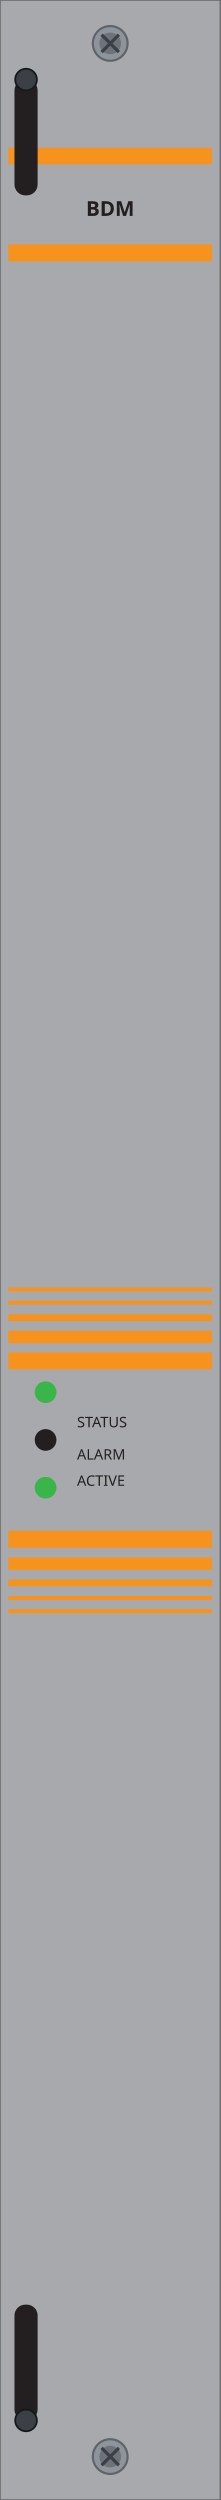
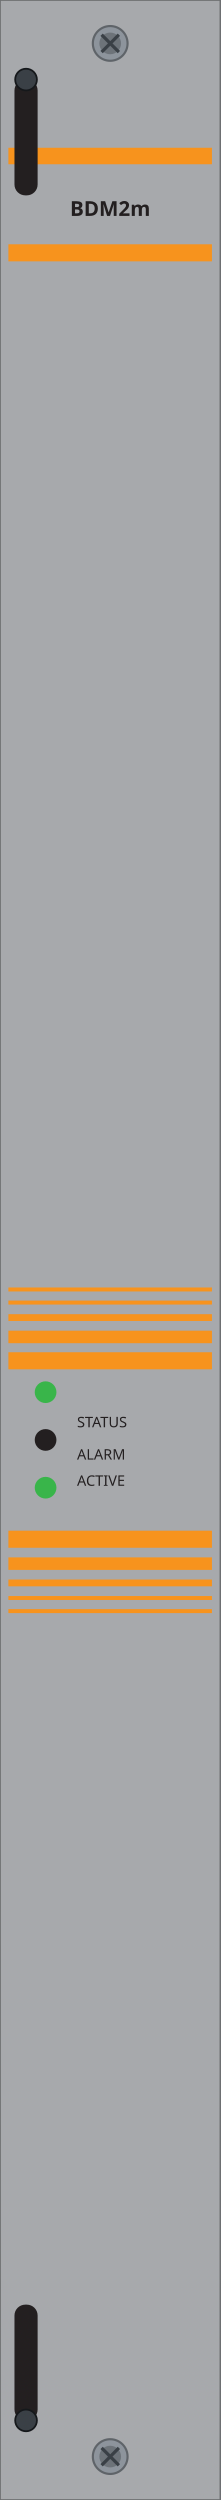
<svg xmlns="http://www.w3.org/2000/svg" width="30.47mm" height="345.5mm" viewBox="0 0 30.47 345.5">
  <rect id="plate" x="0.0" y="0.0" width="30.46" height="345.5" fill="#a7a9ac" stroke="#6d6f71" stroke-width="0.24" />
  <rect id="band-top" x="1.16" y="20.42" width="28.13" height="2.28" fill="#f7931d" />
  <rect id="band-low" x="1.16" y="33.76" width="28.13" height="2.36" fill="#f7931d" />
-   <text id="model" x="15.23" y="29.84" font-family="sans-serif" font-size="2.84" font-weight="bold" text-anchor="middle" fill="#231f20">BDM</text>
+   <text id="model" x="15.23" y="29.84" font-family="sans-serif" font-size="2.84" font-weight="bold" text-anchor="middle" fill="#231f20">BDM2m</text>
  <rect x="1.16" y="177.93" width="28.13" height="0.55" fill="#f7931d" />
  <rect x="1.16" y="179.74" width="28.13" height="0.55" fill="#f7931d" />
  <rect x="1.16" y="181.62" width="28.13" height="0.94" fill="#f7931d" />
  <rect x="1.16" y="183.9" width="28.13" height="1.73" fill="#f7931d" />
  <rect x="1.16" y="186.88" width="28.13" height="2.36" fill="#f7931d" />
  <rect x="1.16" y="211.54" width="28.13" height="2.36" fill="#f7931d" />
  <rect x="1.16" y="215.23" width="28.13" height="1.73" fill="#f7931d" />
  <rect x="1.16" y="218.29" width="28.13" height="0.94" fill="#f7931d" />
  <rect x="1.16" y="220.57" width="28.13" height="0.55" fill="#f7931d" />
  <rect x="1.16" y="222.38" width="28.13" height="0.55" fill="#f7931d" />
  <circle id="status" cx="6.30" cy="192.40" r="1.5" fill="#39b54a" />
  <text x="10.64" y="197.25" font-family="sans-serif" font-size="2.01" fill="#231f20">STATUS</text>
  <circle id="alarm" cx="6.30" cy="199.00" r="1.5" fill="#231f20" />
  <text x="10.64" y="201.72" font-family="sans-serif" font-size="2.01" fill="#231f20">ALARM</text>
  <circle id="active" cx="6.30" cy="205.60" r="1.5" fill="#39b54a" />
  <text x="10.64" y="205.34" font-family="sans-serif" font-size="2.01" fill="#231f20">ACTIVE</text>
  <g id="screw-t">
    <circle cx="15.23" cy="6.00" r="2.4" fill="#8d949c" stroke="#5f6469" stroke-width="0.3" />
    <circle cx="15.23" cy="6.00" r="1.5" fill="#6d7379" />
    <path d="M 14.04 4.80 L 16.43 7.20 M 14.04 7.20 L 16.43 4.80" stroke="#3a4046" stroke-width="0.45" fill="none" />
  </g>
  <g id="screw-b">
    <circle cx="15.23" cy="339.50" r="2.4" fill="#8d949c" stroke="#5f6469" stroke-width="0.3" />
    <circle cx="15.23" cy="339.50" r="1.5" fill="#6d7379" />
    <path d="M 14.04 338.30 L 16.43 340.70 M 14.04 340.70 L 16.43 338.30" stroke="#3a4046" stroke-width="0.45" fill="none" />
  </g>
  <g id="latch-t">
    <rect x="2.0" y="11.00" width="3.2" height="16.00" rx="1.5" fill="#231f20" />
    <circle cx="3.6" cy="11.00" r="1.5" fill="#3a4046" stroke="#15181b" stroke-width="0.25" />
  </g>
  <g id="latch-b">
    <rect x="2.0" y="318.50" width="3.2" height="16.00" rx="1.5" fill="#231f20" />
    <circle cx="3.6" cy="334.50" r="1.5" fill="#3a4046" stroke="#15181b" stroke-width="0.25" />
  </g>
</svg>
